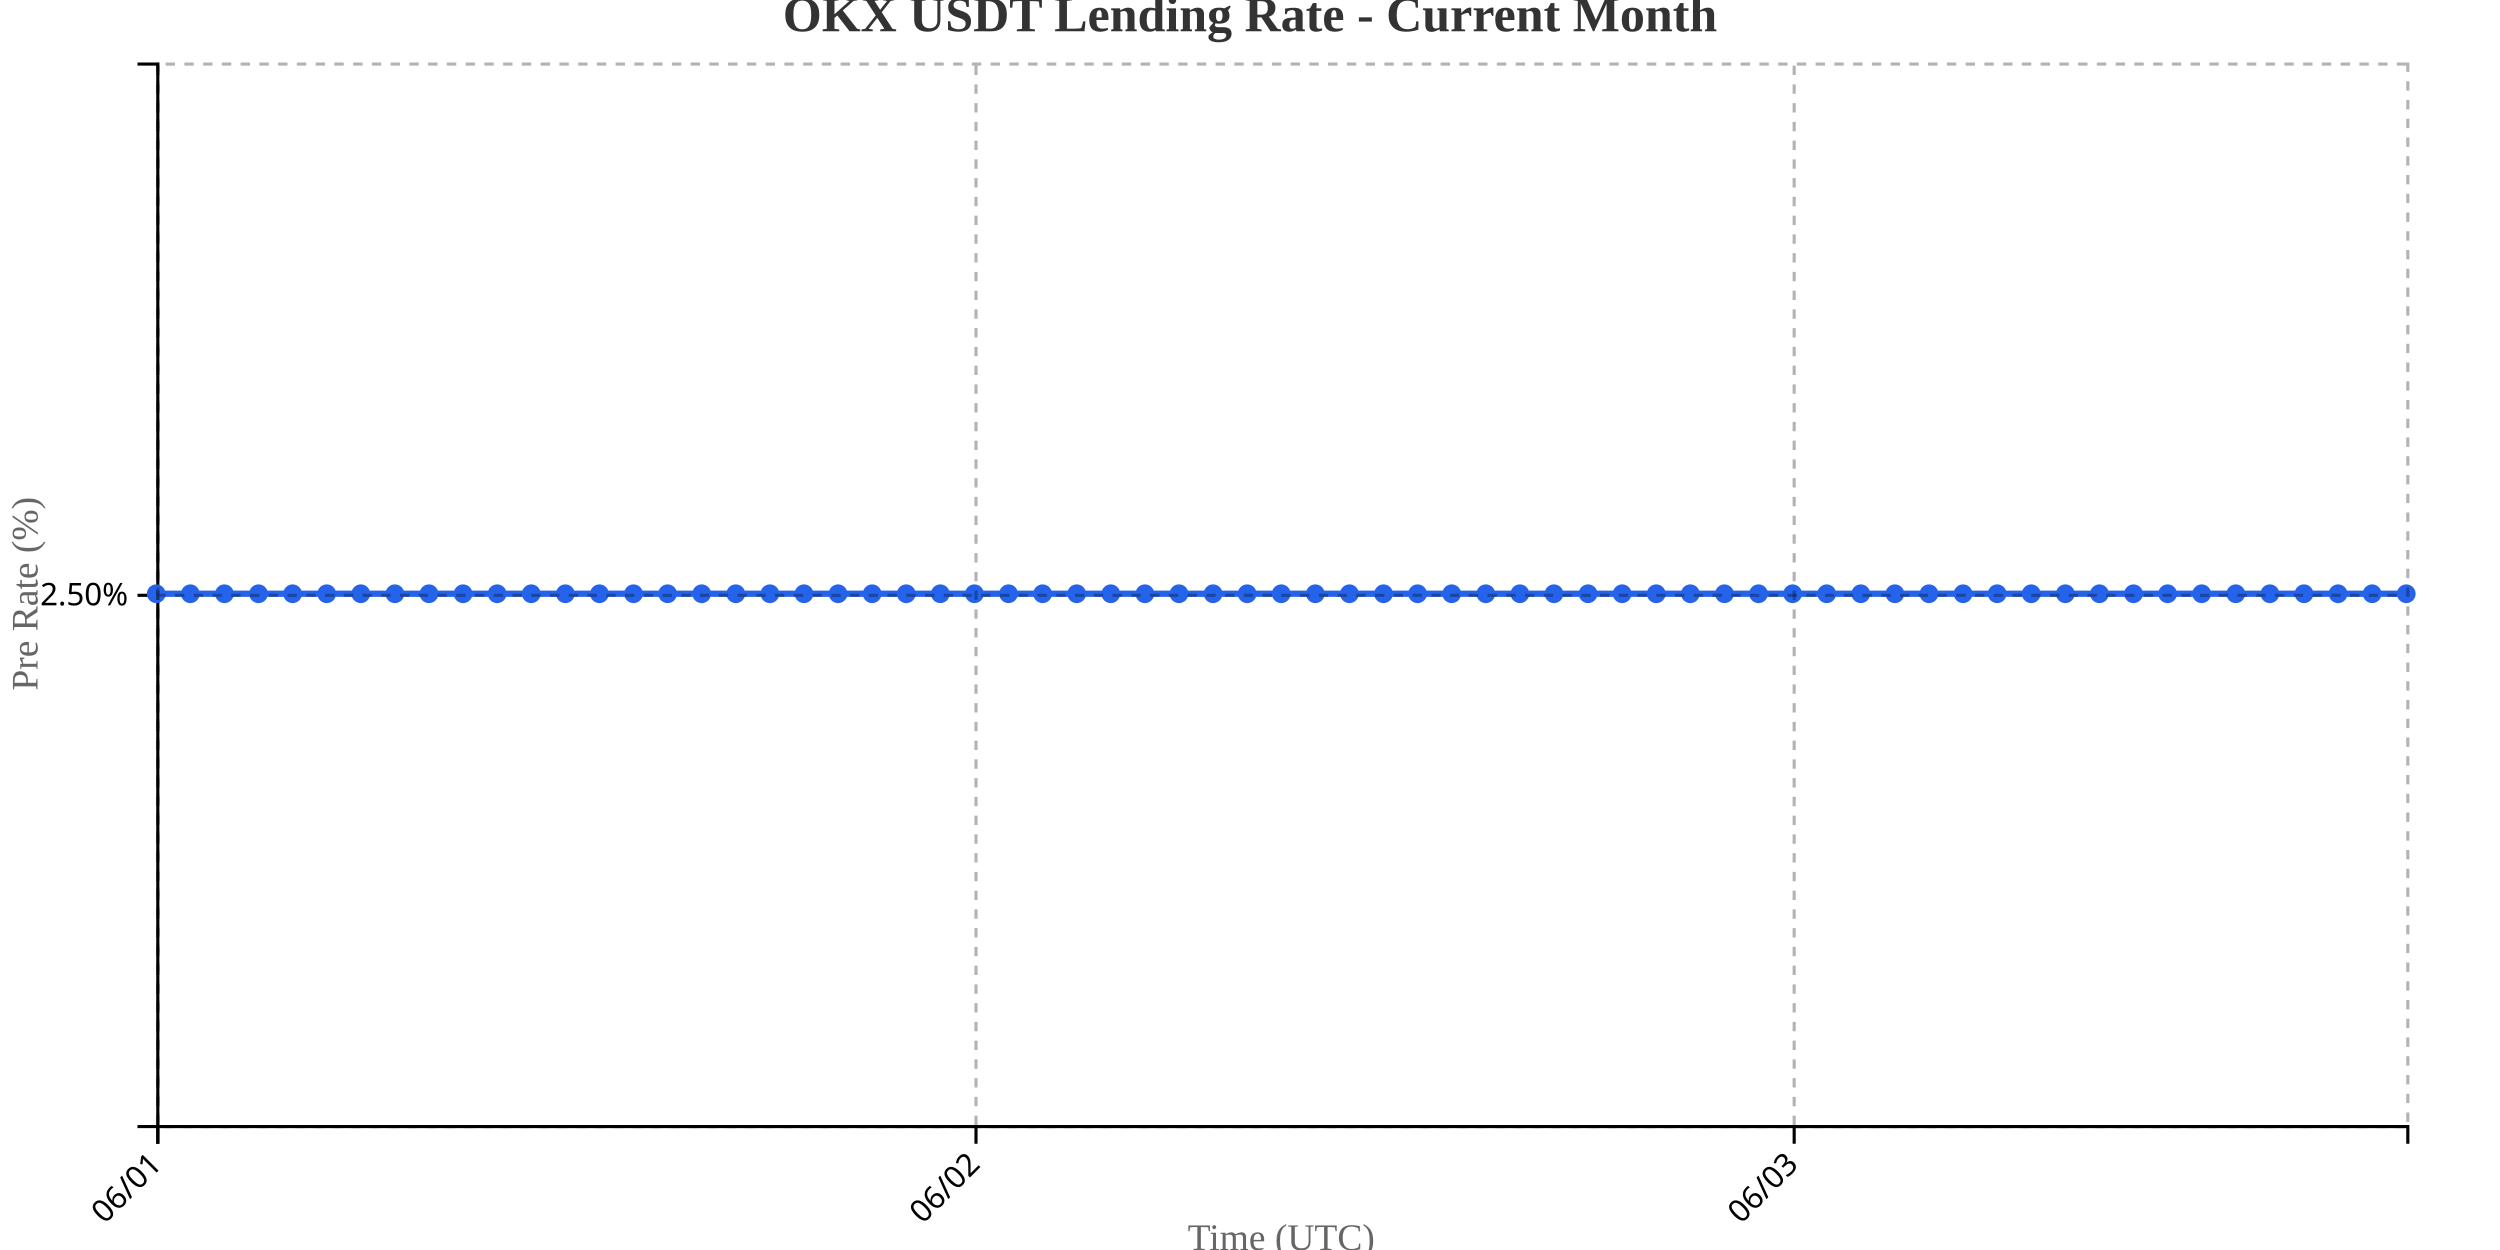
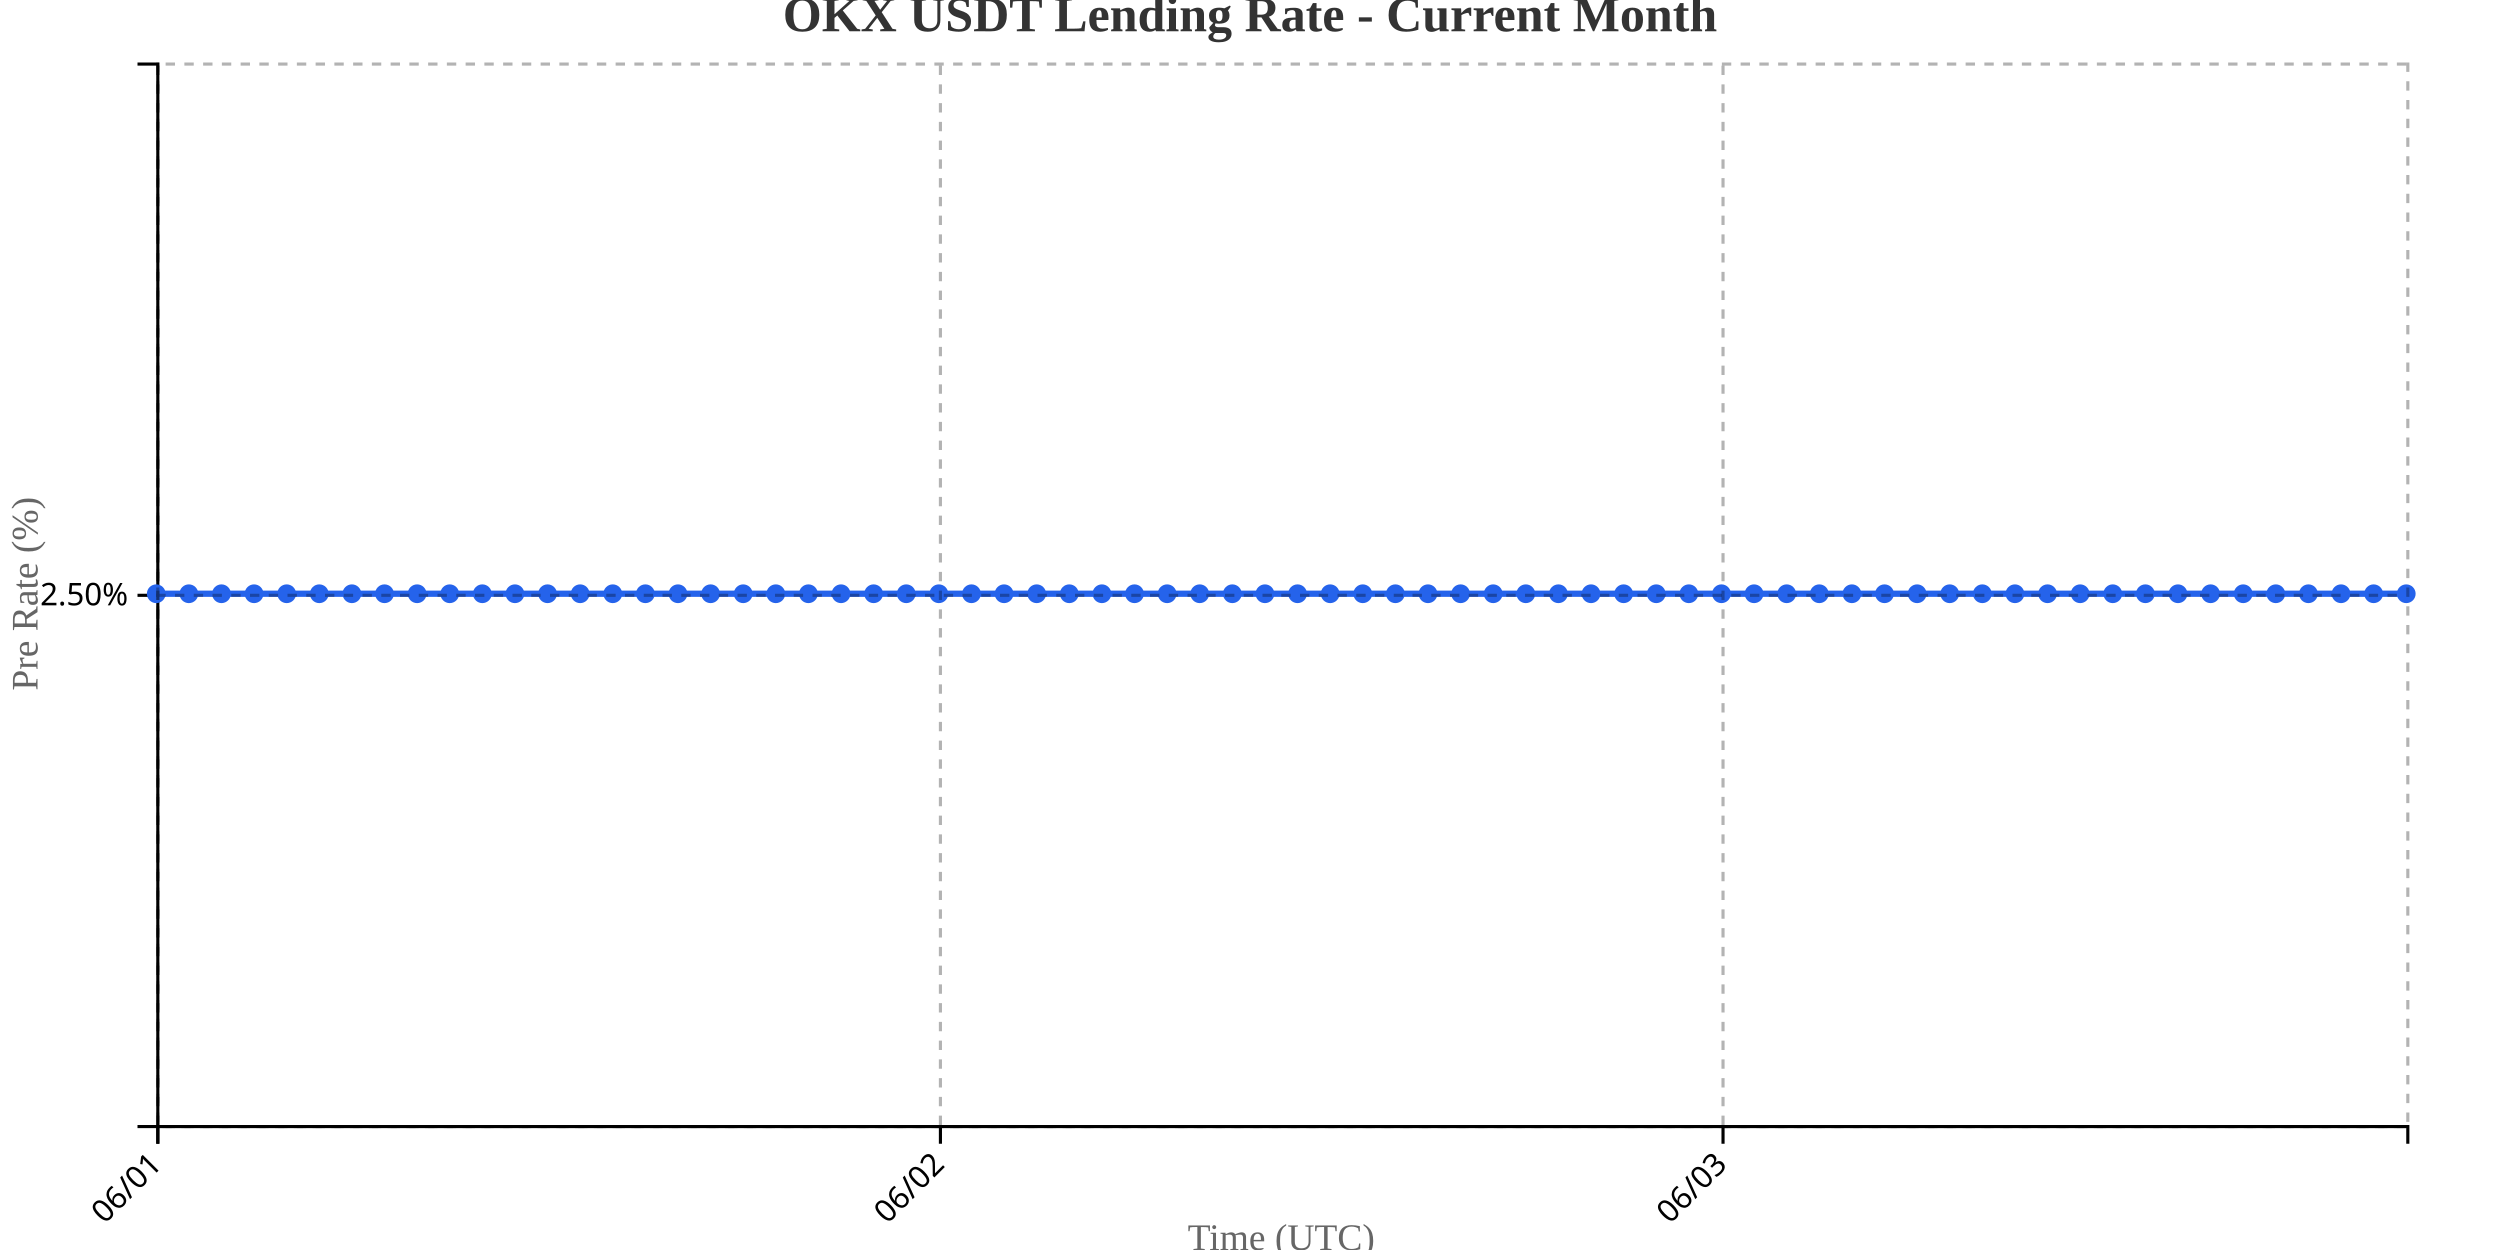
<svg xmlns="http://www.w3.org/2000/svg" width="800" height="400">
  <g transform="translate(50,20)">
    <g transform="translate(0,340)" fill="none" font-size="10" font-family="sans-serif" text-anchor="middle">
      <path class="domain" stroke="currentColor" d="M0.5,6V0.5H720.5V6" />
      <g class="tick" opacity="1" transform="translate(0.5,0)">
        <line stroke="currentColor" y2="6" />
        <text fill="currentColor" y="9" dy=".15em" style="text-anchor: end;" dx="-.8em" transform="rotate(-45)">06/01</text>
      </g>
-       <g class="tick" opacity="1" transform="translate(262.3182,0)">
+       <g class="tick" opacity="1" transform="translate(250.9348,0)">
        <line stroke="currentColor" y2="6" />
        <text fill="currentColor" y="9" dy=".15em" style="text-anchor: end;" dx="-.8em" transform="rotate(-45)">06/02</text>
      </g>
-       <g class="tick" opacity="1" transform="translate(524.1364,0)">
+       <g class="tick" opacity="1" transform="translate(501.3696,0)">
        <line stroke="currentColor" y2="6" />
        <text fill="currentColor" y="9" dy=".15em" style="text-anchor: end;" dx="-.8em" transform="rotate(-45)">06/03</text>
      </g>
    </g>
    <g fill="none" font-size="10" font-family="sans-serif" text-anchor="end">
      <path class="domain" stroke="currentColor" d="M-6,340.5H0.5V0.5H-6" />
      <g class="tick" opacity="1" transform="translate(0,170.5)">
        <line stroke="currentColor" x2="-6" />
        <text fill="currentColor" x="-9" dy="0.32em">2.50%</text>
      </g>
    </g>
    <text transform="rotate(-90)" y="-50" x="-170" dy="1em" style="text-anchor: middle; font-size: 12px; fill: #666;">Pre Rate (%)</text>
    <text transform="translate(360, 380)" style="text-anchor: middle; font-size: 12px; fill: #666;">Time (UTC)</text>
-     <path fill="none" stroke="#2563eb" stroke-width="2" d="M0,170C3.636,170,7.273,170,10.909,170C14.545,170,18.182,170,21.818,170C25.455,170,29.091,170,32.727,170C36.364,170,40,170,43.636,170C47.273,170,50.909,170,54.545,170C58.182,170,61.818,170,65.455,170C69.091,170,72.727,170,76.364,170C80,170,83.636,170,87.273,170C90.909,170,94.545,170,98.182,170C101.818,170,105.455,170,109.091,170C112.727,170,116.364,170,120,170C123.636,170,127.273,170,130.909,170C134.545,170,138.182,170,141.818,170C145.455,170,149.091,170,152.727,170C156.364,170,160,170,163.636,170C167.273,170,170.909,170,174.545,170C178.182,170,181.818,170,185.455,170C189.091,170,192.727,170,196.364,170C200,170,203.636,170,207.273,170C210.909,170,214.545,170,218.182,170C221.818,170,225.455,170,229.091,170C232.727,170,236.364,170,240,170C243.636,170,247.273,170,250.909,170C254.545,170,258.182,170,261.818,170C265.455,170,269.091,170,272.727,170C276.364,170,280,170,283.636,170C287.273,170,290.909,170,294.545,170C298.182,170,301.818,170,305.455,170C309.091,170,312.727,170,316.364,170C320,170,323.636,170,327.273,170C330.909,170,334.545,170,338.182,170C341.818,170,345.455,170,349.091,170C352.727,170,356.364,170,360,170C363.636,170,367.273,170,370.909,170C374.545,170,378.182,170,381.818,170C385.455,170,389.091,170,392.727,170C396.364,170,400,170,403.636,170C407.273,170,410.909,170,414.545,170C418.182,170,421.818,170,425.455,170C429.091,170,432.727,170,436.364,170C440,170,443.636,170,447.273,170C450.909,170,454.545,170,458.182,170C461.818,170,465.455,170,469.091,170C472.727,170,476.364,170,480,170C483.636,170,487.273,170,490.909,170C494.545,170,498.182,170,501.818,170C505.455,170,509.091,170,512.727,170C516.364,170,520,170,523.636,170C527.273,170,530.909,170,534.545,170C538.182,170,541.818,170,545.455,170C549.091,170,552.727,170,556.364,170C560,170,563.636,170,567.273,170C570.909,170,574.545,170,578.182,170C581.818,170,585.455,170,589.091,170C592.727,170,596.364,170,600,170C603.636,170,607.273,170,610.909,170C614.545,170,618.182,170,621.818,170C625.455,170,629.091,170,632.727,170C636.364,170,640,170,643.636,170C647.273,170,650.909,170,654.545,170C658.182,170,661.818,170,665.455,170C669.091,170,672.727,170,676.364,170C680,170,683.636,170,687.273,170C690.909,170,694.545,170,698.182,170C701.818,170,705.455,170,709.091,170C712.727,170,716.364,170,720,170" />
+     <path fill="none" stroke="#2563eb" stroke-width="2" d="M0,170C3.478,170,6.957,170,10.435,170C13.913,170,17.391,170,20.87,170C24.348,170,27.826,170,31.304,170C34.783,170,38.261,170,41.739,170C45.217,170,48.696,170,52.174,170C55.652,170,59.13,170,62.609,170C66.087,170,69.565,170,73.043,170C76.522,170,80,170,83.478,170C86.957,170,90.435,170,93.913,170C97.391,170,100.87,170,104.348,170C107.826,170,111.304,170,114.783,170C118.261,170,121.739,170,125.217,170C128.696,170,132.174,170,135.652,170C139.13,170,142.609,170,146.087,170C149.565,170,153.043,170,156.522,170C160,170,163.478,170,166.957,170C170.435,170,173.913,170,177.391,170C180.87,170,184.348,170,187.826,170C191.304,170,194.783,170,198.261,170C201.739,170,205.217,170,208.696,170C212.174,170,215.652,170,219.13,170C222.609,170,226.087,170,229.565,170C233.043,170,236.522,170,240,170C243.478,170,246.957,170,250.435,170C253.913,170,257.391,170,260.87,170C264.348,170,267.826,170,271.304,170C274.783,170,278.261,170,281.739,170C285.217,170,288.696,170,292.174,170C295.652,170,299.13,170,302.609,170C306.087,170,309.565,170,313.043,170C316.522,170,320,170,323.478,170C326.957,170,330.435,170,333.913,170C337.391,170,340.87,170,344.348,170C347.826,170,351.304,170,354.783,170C358.261,170,361.739,170,365.217,170C368.696,170,372.174,170,375.652,170C379.13,170,382.609,170,386.087,170C389.565,170,393.043,170,396.522,170C400,170,403.478,170,406.957,170C410.435,170,413.913,170,417.391,170C420.87,170,424.348,170,427.826,170C431.304,170,434.783,170,438.261,170C441.739,170,445.217,170,448.696,170C452.174,170,455.652,170,459.13,170C462.609,170,466.087,170,469.565,170C473.043,170,476.522,170,480,170C483.478,170,486.957,170,490.435,170C493.913,170,497.391,170,500.87,170C504.348,170,507.826,170,511.304,170C514.783,170,518.261,170,521.739,170C525.217,170,528.696,170,532.174,170C535.652,170,539.13,170,542.609,170C546.087,170,549.565,170,553.043,170C556.522,170,560,170,563.478,170C566.957,170,570.435,170,573.913,170C577.391,170,580.87,170,584.348,170C587.826,170,591.304,170,594.783,170C598.261,170,601.739,170,605.217,170C608.696,170,612.174,170,615.652,170C619.13,170,622.609,170,626.087,170C629.565,170,633.043,170,636.522,170C640,170,643.478,170,646.957,170C650.435,170,653.913,170,657.391,170C660.87,170,664.348,170,667.826,170C671.304,170,674.783,170,678.261,170C681.739,170,685.217,170,688.696,170C692.174,170,695.652,170,699.13,170C702.609,170,706.087,170,709.565,170C713.043,170,716.522,170,720,170" />
    <circle class="dot" cx="0" cy="170" r="3" fill="#2563eb" />
-     <circle class="dot" cx="10.909" cy="170" r="3" fill="#2563eb" />
-     <circle class="dot" cx="21.818" cy="170" r="3" fill="#2563eb" />
-     <circle class="dot" cx="32.727" cy="170" r="3" fill="#2563eb" />
-     <circle class="dot" cx="43.636" cy="170" r="3" fill="#2563eb" />
-     <circle class="dot" cx="54.545" cy="170" r="3" fill="#2563eb" />
-     <circle class="dot" cx="65.455" cy="170" r="3" fill="#2563eb" />
-     <circle class="dot" cx="76.364" cy="170" r="3" fill="#2563eb" />
-     <circle class="dot" cx="87.273" cy="170" r="3" fill="#2563eb" />
-     <circle class="dot" cx="98.182" cy="170" r="3" fill="#2563eb" />
-     <circle class="dot" cx="109.091" cy="170" r="3" fill="#2563eb" />
-     <circle class="dot" cx="120" cy="170" r="3" fill="#2563eb" />
-     <circle class="dot" cx="130.909" cy="170" r="3" fill="#2563eb" />
-     <circle class="dot" cx="141.818" cy="170" r="3" fill="#2563eb" />
-     <circle class="dot" cx="152.727" cy="170" r="3" fill="#2563eb" />
-     <circle class="dot" cx="163.636" cy="170" r="3" fill="#2563eb" />
-     <circle class="dot" cx="174.545" cy="170" r="3" fill="#2563eb" />
-     <circle class="dot" cx="185.455" cy="170" r="3" fill="#2563eb" />
-     <circle class="dot" cx="196.364" cy="170" r="3" fill="#2563eb" />
-     <circle class="dot" cx="207.273" cy="170" r="3" fill="#2563eb" />
-     <circle class="dot" cx="218.182" cy="170" r="3" fill="#2563eb" />
-     <circle class="dot" cx="229.091" cy="170" r="3" fill="#2563eb" />
+     <circle class="dot" cx="10.435" cy="170" r="3" fill="#2563eb" />
+     <circle class="dot" cx="20.87" cy="170" r="3" fill="#2563eb" />
+     <circle class="dot" cx="31.304" cy="170" r="3" fill="#2563eb" />
+     <circle class="dot" cx="41.739" cy="170" r="3" fill="#2563eb" />
+     <circle class="dot" cx="52.174" cy="170" r="3" fill="#2563eb" />
+     <circle class="dot" cx="62.609" cy="170" r="3" fill="#2563eb" />
+     <circle class="dot" cx="73.043" cy="170" r="3" fill="#2563eb" />
+     <circle class="dot" cx="83.478" cy="170" r="3" fill="#2563eb" />
+     <circle class="dot" cx="93.913" cy="170" r="3" fill="#2563eb" />
+     <circle class="dot" cx="104.348" cy="170" r="3" fill="#2563eb" />
+     <circle class="dot" cx="114.783" cy="170" r="3" fill="#2563eb" />
+     <circle class="dot" cx="125.217" cy="170" r="3" fill="#2563eb" />
+     <circle class="dot" cx="135.652" cy="170" r="3" fill="#2563eb" />
+     <circle class="dot" cx="146.087" cy="170" r="3" fill="#2563eb" />
+     <circle class="dot" cx="156.522" cy="170" r="3" fill="#2563eb" />
+     <circle class="dot" cx="166.957" cy="170" r="3" fill="#2563eb" />
+     <circle class="dot" cx="177.391" cy="170" r="3" fill="#2563eb" />
+     <circle class="dot" cx="187.826" cy="170" r="3" fill="#2563eb" />
+     <circle class="dot" cx="198.261" cy="170" r="3" fill="#2563eb" />
+     <circle class="dot" cx="208.696" cy="170" r="3" fill="#2563eb" />
+     <circle class="dot" cx="219.13" cy="170" r="3" fill="#2563eb" />
+     <circle class="dot" cx="229.565" cy="170" r="3" fill="#2563eb" />
    <circle class="dot" cx="240" cy="170" r="3" fill="#2563eb" />
-     <circle class="dot" cx="250.909" cy="170" r="3" fill="#2563eb" />
-     <circle class="dot" cx="261.818" cy="170" r="3" fill="#2563eb" />
-     <circle class="dot" cx="272.727" cy="170" r="3" fill="#2563eb" />
-     <circle class="dot" cx="283.636" cy="170" r="3" fill="#2563eb" />
-     <circle class="dot" cx="294.545" cy="170" r="3" fill="#2563eb" />
-     <circle class="dot" cx="305.455" cy="170" r="3" fill="#2563eb" />
-     <circle class="dot" cx="316.364" cy="170" r="3" fill="#2563eb" />
-     <circle class="dot" cx="327.273" cy="170" r="3" fill="#2563eb" />
-     <circle class="dot" cx="338.182" cy="170" r="3" fill="#2563eb" />
-     <circle class="dot" cx="349.091" cy="170" r="3" fill="#2563eb" />
-     <circle class="dot" cx="360" cy="170" r="3" fill="#2563eb" />
-     <circle class="dot" cx="370.909" cy="170" r="3" fill="#2563eb" />
-     <circle class="dot" cx="381.818" cy="170" r="3" fill="#2563eb" />
-     <circle class="dot" cx="392.727" cy="170" r="3" fill="#2563eb" />
-     <circle class="dot" cx="403.636" cy="170" r="3" fill="#2563eb" />
-     <circle class="dot" cx="414.545" cy="170" r="3" fill="#2563eb" />
-     <circle class="dot" cx="425.455" cy="170" r="3" fill="#2563eb" />
-     <circle class="dot" cx="436.364" cy="170" r="3" fill="#2563eb" />
-     <circle class="dot" cx="447.273" cy="170" r="3" fill="#2563eb" />
-     <circle class="dot" cx="458.182" cy="170" r="3" fill="#2563eb" />
-     <circle class="dot" cx="469.091" cy="170" r="3" fill="#2563eb" />
+     <circle class="dot" cx="250.435" cy="170" r="3" fill="#2563eb" />
+     <circle class="dot" cx="260.87" cy="170" r="3" fill="#2563eb" />
+     <circle class="dot" cx="271.304" cy="170" r="3" fill="#2563eb" />
+     <circle class="dot" cx="281.739" cy="170" r="3" fill="#2563eb" />
+     <circle class="dot" cx="292.174" cy="170" r="3" fill="#2563eb" />
+     <circle class="dot" cx="302.609" cy="170" r="3" fill="#2563eb" />
+     <circle class="dot" cx="313.043" cy="170" r="3" fill="#2563eb" />
+     <circle class="dot" cx="323.478" cy="170" r="3" fill="#2563eb" />
+     <circle class="dot" cx="333.913" cy="170" r="3" fill="#2563eb" />
+     <circle class="dot" cx="344.348" cy="170" r="3" fill="#2563eb" />
+     <circle class="dot" cx="354.783" cy="170" r="3" fill="#2563eb" />
+     <circle class="dot" cx="365.217" cy="170" r="3" fill="#2563eb" />
+     <circle class="dot" cx="375.652" cy="170" r="3" fill="#2563eb" />
+     <circle class="dot" cx="386.087" cy="170" r="3" fill="#2563eb" />
+     <circle class="dot" cx="396.522" cy="170" r="3" fill="#2563eb" />
+     <circle class="dot" cx="406.957" cy="170" r="3" fill="#2563eb" />
+     <circle class="dot" cx="417.391" cy="170" r="3" fill="#2563eb" />
+     <circle class="dot" cx="427.826" cy="170" r="3" fill="#2563eb" />
+     <circle class="dot" cx="438.261" cy="170" r="3" fill="#2563eb" />
+     <circle class="dot" cx="448.696" cy="170" r="3" fill="#2563eb" />
+     <circle class="dot" cx="459.13" cy="170" r="3" fill="#2563eb" />
+     <circle class="dot" cx="469.565" cy="170" r="3" fill="#2563eb" />
    <circle class="dot" cx="480" cy="170" r="3" fill="#2563eb" />
-     <circle class="dot" cx="490.909" cy="170" r="3" fill="#2563eb" />
-     <circle class="dot" cx="501.818" cy="170" r="3" fill="#2563eb" />
-     <circle class="dot" cx="512.727" cy="170" r="3" fill="#2563eb" />
-     <circle class="dot" cx="523.636" cy="170" r="3" fill="#2563eb" />
-     <circle class="dot" cx="534.545" cy="170" r="3" fill="#2563eb" />
-     <circle class="dot" cx="545.455" cy="170" r="3" fill="#2563eb" />
-     <circle class="dot" cx="556.364" cy="170" r="3" fill="#2563eb" />
-     <circle class="dot" cx="567.273" cy="170" r="3" fill="#2563eb" />
-     <circle class="dot" cx="578.182" cy="170" r="3" fill="#2563eb" />
-     <circle class="dot" cx="589.091" cy="170" r="3" fill="#2563eb" />
-     <circle class="dot" cx="600" cy="170" r="3" fill="#2563eb" />
-     <circle class="dot" cx="610.909" cy="170" r="3" fill="#2563eb" />
-     <circle class="dot" cx="621.818" cy="170" r="3" fill="#2563eb" />
-     <circle class="dot" cx="632.727" cy="170" r="3" fill="#2563eb" />
-     <circle class="dot" cx="643.636" cy="170" r="3" fill="#2563eb" />
-     <circle class="dot" cx="654.545" cy="170" r="3" fill="#2563eb" />
-     <circle class="dot" cx="665.455" cy="170" r="3" fill="#2563eb" />
-     <circle class="dot" cx="676.364" cy="170" r="3" fill="#2563eb" />
-     <circle class="dot" cx="687.273" cy="170" r="3" fill="#2563eb" />
-     <circle class="dot" cx="698.182" cy="170" r="3" fill="#2563eb" />
-     <circle class="dot" cx="709.091" cy="170" r="3" fill="#2563eb" />
+     <circle class="dot" cx="490.435" cy="170" r="3" fill="#2563eb" />
+     <circle class="dot" cx="500.87" cy="170" r="3" fill="#2563eb" />
+     <circle class="dot" cx="511.304" cy="170" r="3" fill="#2563eb" />
+     <circle class="dot" cx="521.739" cy="170" r="3" fill="#2563eb" />
+     <circle class="dot" cx="532.174" cy="170" r="3" fill="#2563eb" />
+     <circle class="dot" cx="542.609" cy="170" r="3" fill="#2563eb" />
+     <circle class="dot" cx="553.043" cy="170" r="3" fill="#2563eb" />
+     <circle class="dot" cx="563.478" cy="170" r="3" fill="#2563eb" />
+     <circle class="dot" cx="573.913" cy="170" r="3" fill="#2563eb" />
+     <circle class="dot" cx="584.348" cy="170" r="3" fill="#2563eb" />
+     <circle class="dot" cx="594.783" cy="170" r="3" fill="#2563eb" />
+     <circle class="dot" cx="605.217" cy="170" r="3" fill="#2563eb" />
+     <circle class="dot" cx="615.652" cy="170" r="3" fill="#2563eb" />
+     <circle class="dot" cx="626.087" cy="170" r="3" fill="#2563eb" />
+     <circle class="dot" cx="636.522" cy="170" r="3" fill="#2563eb" />
+     <circle class="dot" cx="646.957" cy="170" r="3" fill="#2563eb" />
+     <circle class="dot" cx="657.391" cy="170" r="3" fill="#2563eb" />
+     <circle class="dot" cx="667.826" cy="170" r="3" fill="#2563eb" />
+     <circle class="dot" cx="678.261" cy="170" r="3" fill="#2563eb" />
+     <circle class="dot" cx="688.696" cy="170" r="3" fill="#2563eb" />
+     <circle class="dot" cx="699.13" cy="170" r="3" fill="#2563eb" />
+     <circle class="dot" cx="709.565" cy="170" r="3" fill="#2563eb" />
    <circle class="dot" cx="720" cy="170" r="3" fill="#2563eb" />
    <g class="grid" transform="translate(0,340)" fill="none" font-size="10" font-family="sans-serif" text-anchor="middle" style="stroke-dasharray: 3,3; opacity: 0.3;">
      <path class="domain" stroke="currentColor" d="M0.5,-340V0.5H720.5V-340" />
      <g class="tick" opacity="1" transform="translate(0.5,0)">
        <line stroke="currentColor" y2="-340" />
        <text fill="currentColor" y="3" dy="0.71em" />
      </g>
-       <g class="tick" opacity="1" transform="translate(262.3182,0)">
+       <g class="tick" opacity="1" transform="translate(250.9348,0)">
        <line stroke="currentColor" y2="-340" />
        <text fill="currentColor" y="3" dy="0.71em" />
      </g>
-       <g class="tick" opacity="1" transform="translate(524.1364,0)">
+       <g class="tick" opacity="1" transform="translate(501.3696,0)">
        <line stroke="currentColor" y2="-340" />
        <text fill="currentColor" y="3" dy="0.71em" />
      </g>
    </g>
    <g class="grid" fill="none" font-size="10" font-family="sans-serif" text-anchor="end" style="stroke-dasharray: 3,3; opacity: 0.3;">
      <path class="domain" stroke="currentColor" d="M720,340.5H0.5V0.5H720" />
      <g class="tick" opacity="1" transform="translate(0,170.5)">
        <line stroke="currentColor" x2="720" />
        <text fill="currentColor" x="-3" dy="0.32em" />
      </g>
    </g>
  </g>
  <text x="400" y="10" text-anchor="middle" style="font-size: 16px; font-weight: bold; fill: #333;">OKX USDT Lending Rate - Current Month</text>
</svg>
